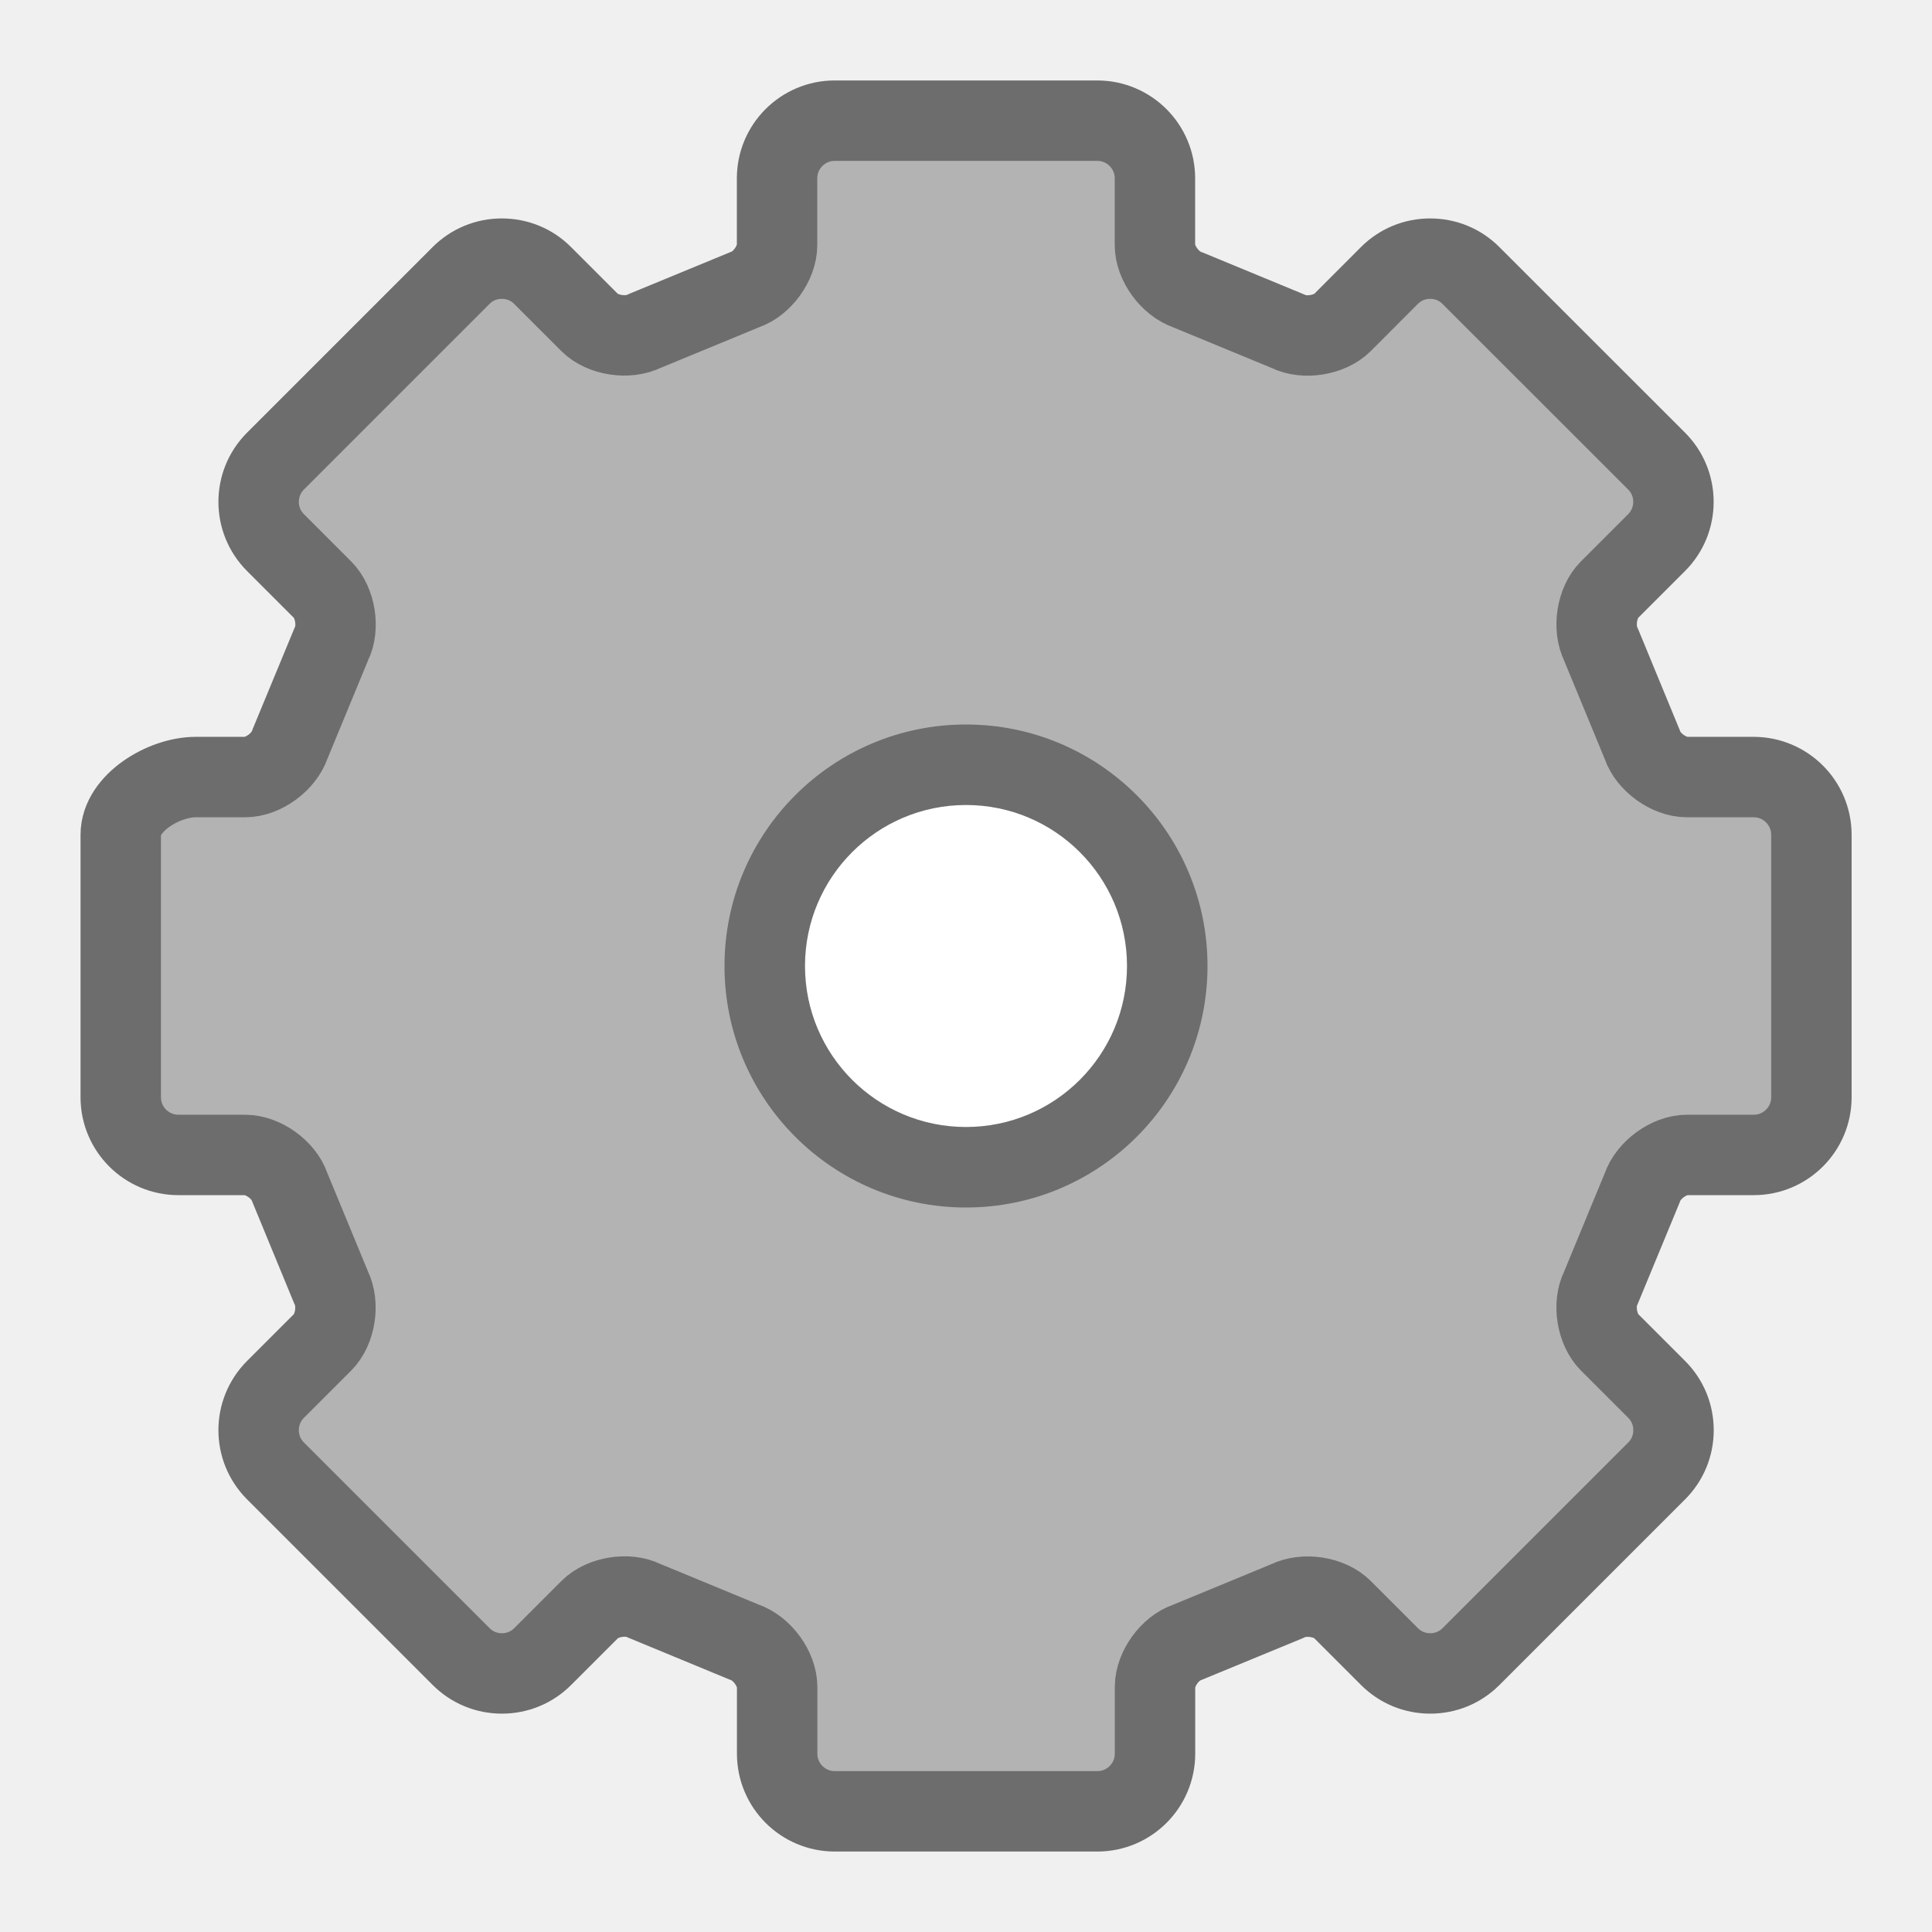
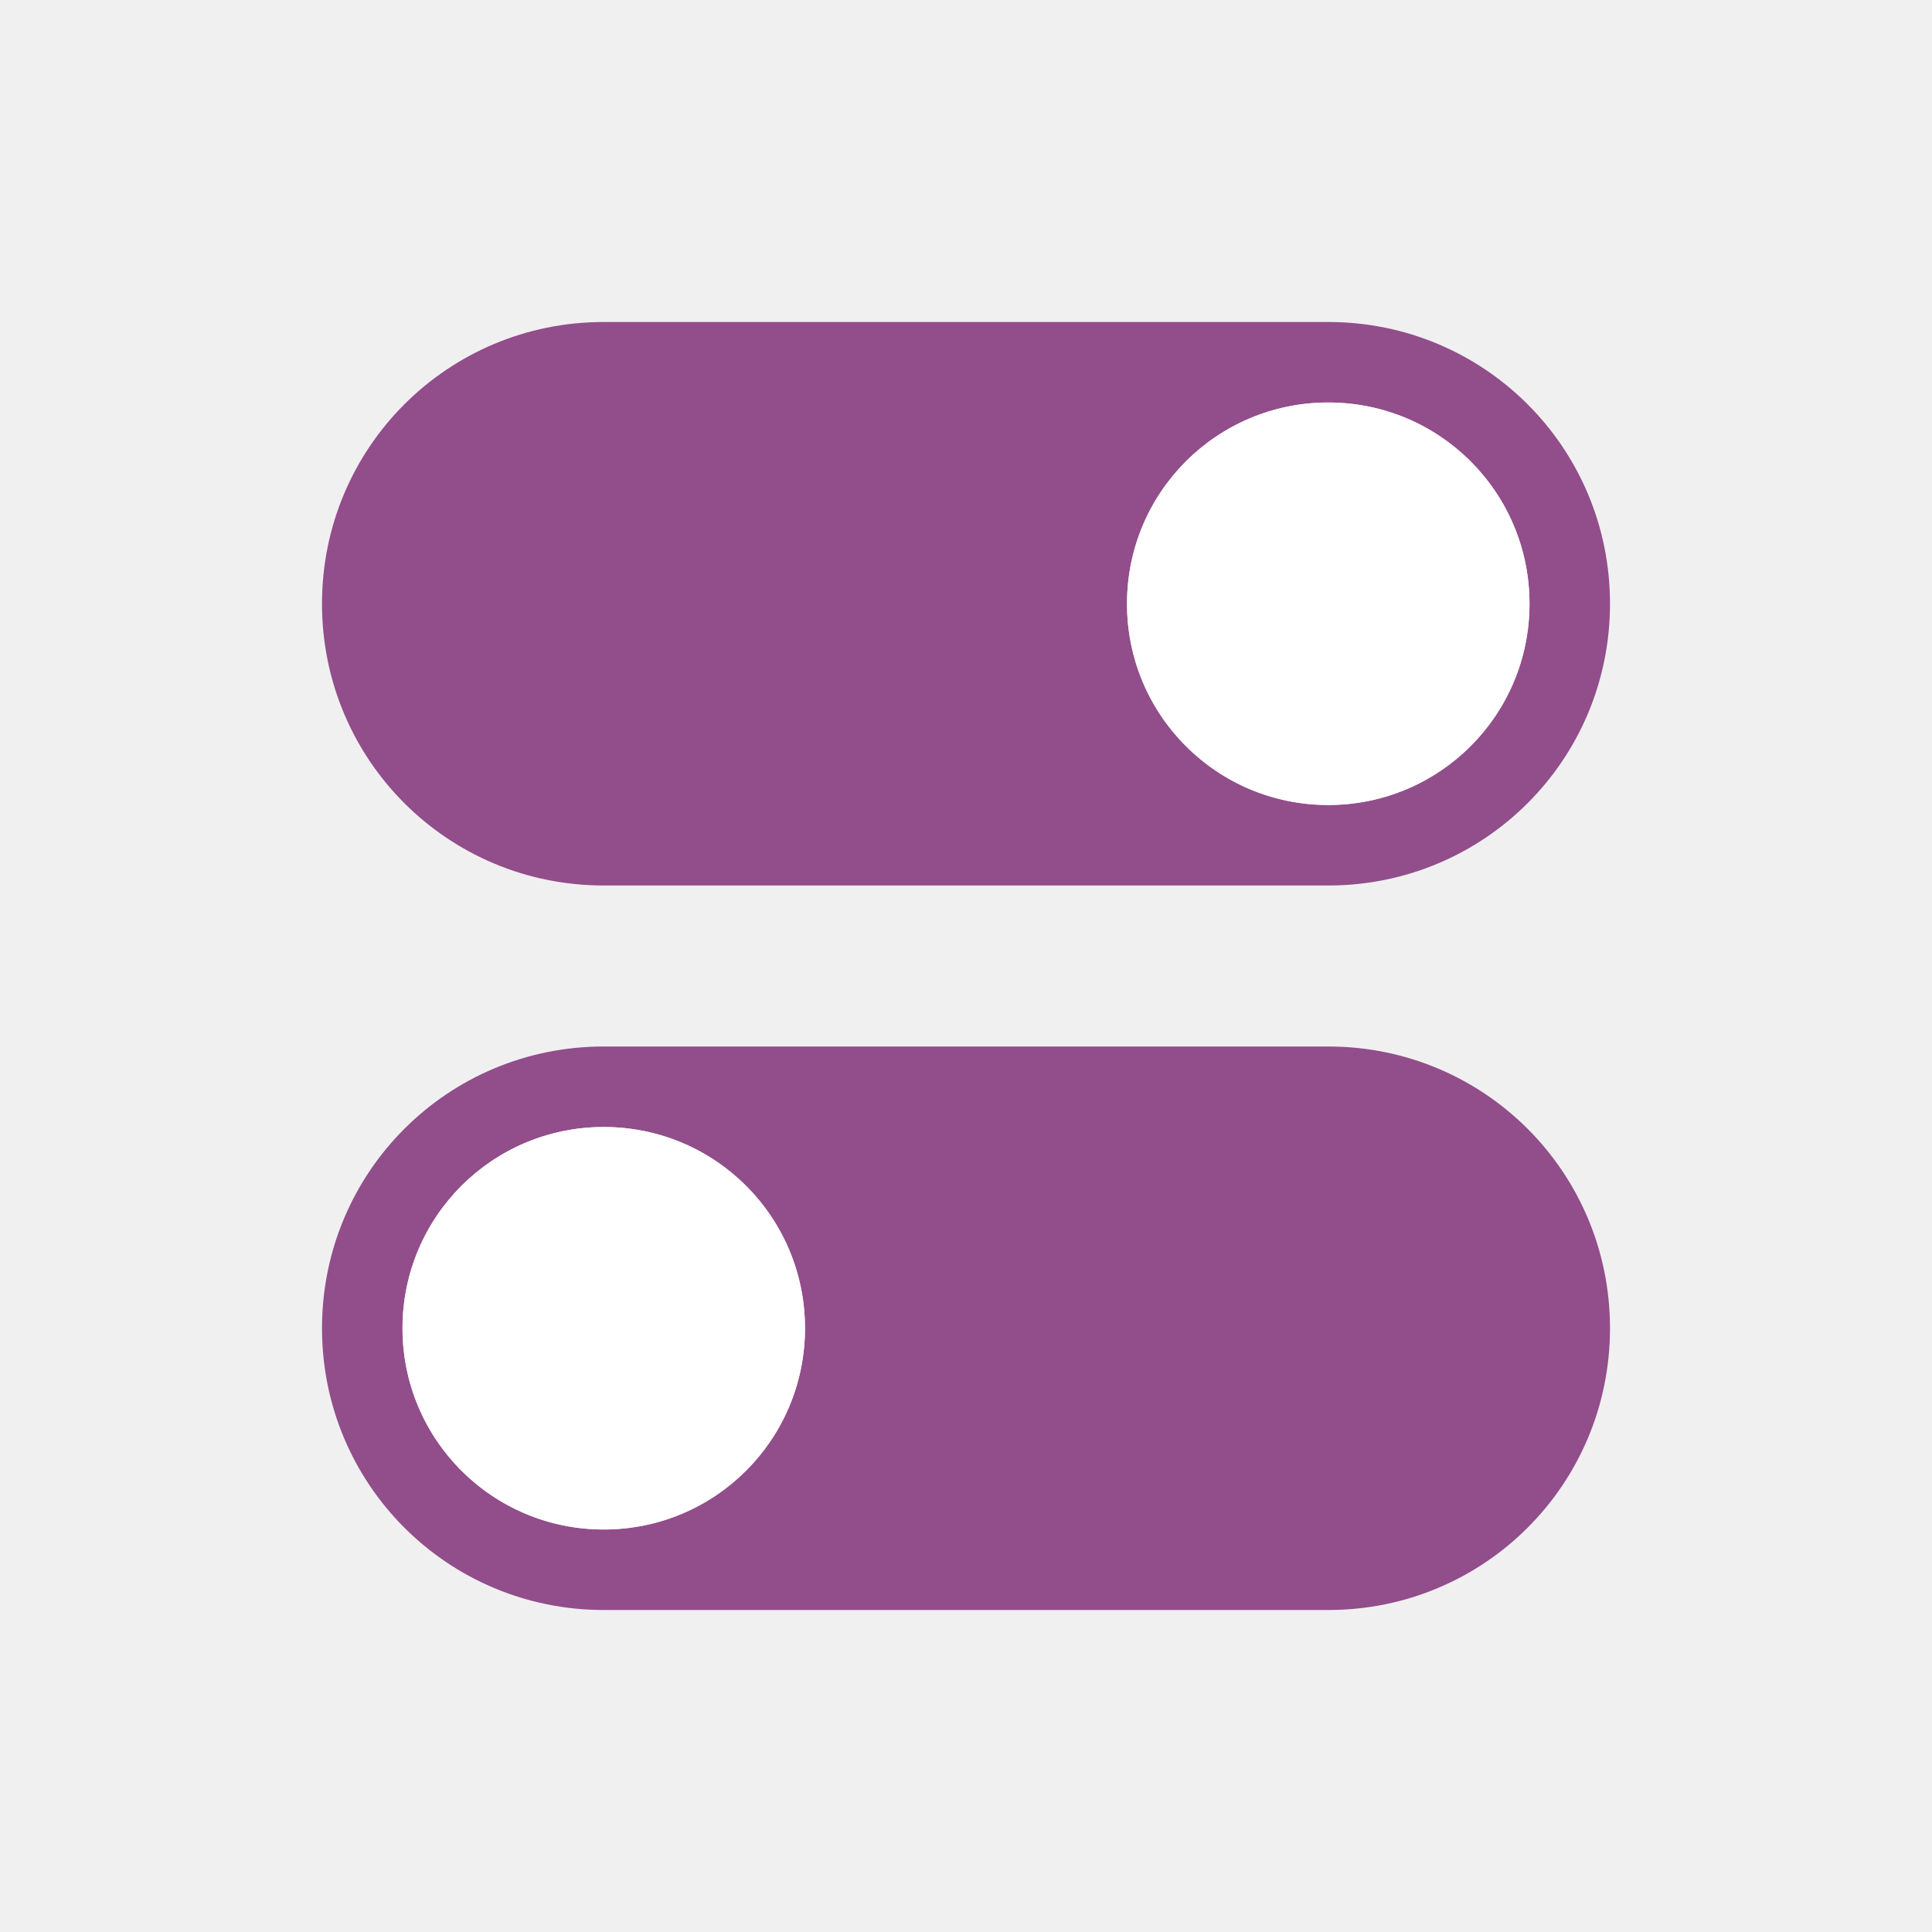
<svg xmlns="http://www.w3.org/2000/svg" xmlns:xlink="http://www.w3.org/1999/xlink" viewBox="0 0 24 24" version="1.1" id="svg6">
  <defs id="defs10">
    <radialGradient id="a" cx="6.703" cy="73.616" gradientTransform="matrix(1.579036,0,0,0.4848755,-1.126194,-12.95401)" gradientUnits="userSpaceOnUse" r="7.228">
      <stop offset="0" id="stop2" />
      <stop offset="1" stop-opacity="0" id="stop4" />
    </radialGradient>
    <linearGradient id="b" gradientTransform="matrix(0.1721424,0,0,0.1718587,18.9828,-2.361293)" gradientUnits="userSpaceOnUse" x1="63.999" x2="63.999" y1="3.1" y2="122.899">
      <stop offset="0" stop-color="#f2f2f2" id="stop7" />
      <stop offset="1" stop-color="#d8d8d8" id="stop9" />
    </linearGradient>
    <linearGradient id="d" gradientTransform="matrix(0.1571527,0,0,0.1568938,-0.6001482,4.498265)" gradientUnits="userSpaceOnUse" spreadMethod="pad" x1="63.999" x2="63.999" xlink:href="#f" y1="21.941" y2="104.059" />
    <linearGradient id="f" gradientUnits="userSpaceOnUse" spreadMethod="pad" x1="63.999" x2="63.999" y1="21.941" y2="104.059">
      <stop offset="0" stop-color="#dadada" id="stop19" />
      <stop offset="1" stop-color="#ccc" id="stop21" />
    </linearGradient>
    <linearGradient id="c" gradientTransform="matrix(0.1571527,0,0,0.1568938,-0.6001482,4.498265)" gradientUnits="userSpaceOnUse" x1="86.133" x2="84.639" y1="105.105" y2="20.895">
      <stop offset="0" stop-color="#fff" id="stop12" />
      <stop offset="1" stop-color="#959595" id="stop14" />
    </linearGradient>
    <linearGradient id="h" gradientTransform="matrix(0.9673189,0,0,0.9657246,2.091602,3.158833)" gradientUnits="userSpaceOnUse" spreadMethod="pad" x1="64" x2="64" xlink:href="#g" y1="21.523" y2="103.067" />
    <linearGradient id="g" gradientUnits="userSpaceOnUse" spreadMethod="pad" x1="64" x2="64" xlink:href="#f" y1="21.523" y2="103.067">
      <stop offset="0" stop-color="#d9d9d9" id="stop24" />
      <stop offset="1" stop-color="#ccc" id="stop26" />
    </linearGradient>
    <linearGradient id="e" gradientTransform="matrix(0.9673189,0,0,0.9657246,2.091602,3.158833)" gradientUnits="userSpaceOnUse" x1="49.273" x2="49.374" xlink:href="#g" y1="22.275" y2="102.048" />
  </defs>
-   <path id="path34" d="m 21.785,9.653 h -0.829 c -0.224,0 -0.482,-0.186 -0.553,-0.398 -0.004,-0.011 -0.514,-1.246 -0.514,-1.246 C 19.784,7.798 19.835,7.484 19.993,7.326 l 0.586,-0.586 c 0.135,-0.135 0.209,-0.315 0.209,-0.506 0,-0.191 -0.074,-0.371 -0.209,-0.506 L 18.272,3.422 C 18.138,3.287 17.958,3.213 17.766,3.213 c -0.192,0 -0.371,0.074 -0.506,0.209 L 16.675,4.008 C 16.517,4.165 16.203,4.216 16.003,4.116 15.992,4.111 14.756,3.601 14.756,3.601 14.533,3.526 14.347,3.268 14.347,3.044 V 2.215 C 14.347,1.82 14.026,1.499 13.631,1.499 h -3.262 c -0.395,0 -0.716,0.321 -0.716,0.716 v 0.829 c 0,0.224 -0.186,0.482 -0.398,0.553 C 9.245,3.601 8.009,4.111 8.009,4.111 7.798,4.216 7.484,4.165 7.326,4.008 l -0.586,-0.586 C 6.606,3.287 6.426,3.213 6.234,3.213 c -0.192,0 -0.371,0.074 -0.506,0.209 L 3.422,5.728 c -0.279,0.279 -0.279,0.733 0,1.012 L 4.008,7.326 c 0.158,0.158 0.209,0.472 0.109,0.672 -0.005,0.011 -0.515,1.246 -0.515,1.246 -0.075,0.223 -0.334,0.409 -0.557,0.409 H 2.43 C 2.035,9.653 1.5,9.974 1.5,10.369 v 3.262 c 0,0.395 0.321,0.716 0.716,0.716 h 0.829 c 0.224,0 0.482,0.186 0.553,0.398 0.004,0.011 0.514,1.246 0.514,1.246 0.105,0.211 0.054,0.525 -0.104,0.683 l -0.586,0.586 c -0.279,0.279 -0.279,0.733 0,1.012 l 2.307,2.307 c 0.135,0.135 0.314,0.209 0.506,0.209 0.192,0 0.371,-0.074 0.506,-0.209 l 0.586,-0.586 c 0.158,-0.158 0.472,-0.209 0.672,-0.109 0.011,0.005 1.246,0.515 1.246,0.515 0.223,0.075 0.409,0.334 0.409,0.557 v 0.829 c 0,0.395 0.321,0.716 0.716,0.716 h 3.262 c 0.395,0 0.716,-0.321 0.716,-0.716 v -0.829 c 0,-0.224 0.186,-0.482 0.398,-0.553 0.011,-0.004 1.246,-0.514 1.246,-0.514 0.211,-0.105 0.525,-0.054 0.683,0.104 l 0.586,0.586 c 0.135,0.135 0.314,0.209 0.506,0.209 0.192,0 0.371,-0.074 0.506,-0.209 l 2.307,-2.307 c 0.135,-0.135 0.209,-0.314 0.209,-0.506 0,-0.192 -0.074,-0.371 -0.209,-0.506 l -0.586,-0.586 c -0.158,-0.158 -0.209,-0.472 -0.109,-0.672 0.005,-0.011 0.515,-1.246 0.515,-1.246 0.075,-0.223 0.334,-0.409 0.557,-0.409 h 0.829 c 0.395,0 0.716,-0.321 0.716,-0.716 V 10.369 C 22.501,9.974 22.18,9.653 21.785,9.653 Z" style="fill:#b3b3b3;fill-opacity:1;stroke:#6d6d6d;stroke-width:0.999;stroke-linecap:round;stroke-linejoin:round;stroke-opacity:1" />
-   <circle style="opacity:1;fill:#6d6d6d;fill-opacity:1;fill-rule:evenodd;stroke:none;stroke-width:2;stroke-linecap:butt;stroke-linejoin:round;stroke-miterlimit:4;stroke-dasharray:none;stroke-opacity:1" id="path891" cx="12" cy="12" r="3" />
-   <circle style="opacity:1;fill:#ffffff;fill-opacity:1;fill-rule:evenodd;stroke:none;stroke-width:2;stroke-linecap:butt;stroke-linejoin:round;stroke-miterlimit:4;stroke-dasharray:none;stroke-opacity:1" id="path893" cx="12" cy="12" r="2" />
+   <path style="opacity:1;fill:#924d8b;fill-opacity:1;fill-rule:nonzero;stroke:none;stroke-width:0.001;stroke-linecap:butt;stroke-linejoin:round;stroke-miterlimit:4;stroke-dasharray:none;stroke-dashoffset:0;stroke-opacity:1" d="M 7.5,4 C 5.561,4 4,5.561 4,7.5 4,9.439 5.561,11 7.5,11 h 9 C 18.439,11 20,9.439 20,7.5 20,5.561 18.439,4 16.5,4 Z m 9,1 C 17.885,5 19,6.115 19,7.5 19,8.885 17.885,10 16.5,10 15.115,10 14,8.885 14,7.5 14,6.115 15.115,5 16.5,5 Z" id="rect819" />
+   <path id="path824" d="m 16.5,13 c 1.939,0 3.5,1.561 3.5,3.5 0,1.939 -1.561,3.5 -3.5,3.5 h -9 C 5.561,20 4,18.439 4,16.5 4,14.561 5.561,13 7.5,13 Z m -9,1 C 6.115,14 5,15.115 5,16.5 5,17.885 6.115,19 7.5,19 8.885,19 10,17.885 10,16.5 10,15.115 8.885,14 7.5,14 Z" style="opacity:1;fill:#924d8b;fill-opacity:1;fill-rule:nonzero;stroke:none;stroke-width:0.001;stroke-linecap:butt;stroke-linejoin:round;stroke-miterlimit:4;stroke-dasharray:none;stroke-dashoffset:0;stroke-opacity:1" />
+   <circle style="opacity:1;fill:#ffffff;fill-opacity:1;fill-rule:nonzero;stroke:none;stroke-width:2;stroke-linecap:round;stroke-linejoin:round;stroke-miterlimit:4;stroke-dasharray:none;stroke-opacity:1" id="path814" cx="16.5" cy="7.5" r="2.5" />
+   <circle r="2.5" cy="16.5" cx="7.5" id="circle816" style="opacity:1;fill:#ffffff;fill-opacity:1;fill-rule:nonzero;stroke:none;stroke-width:2;stroke-linecap:round;stroke-linejoin:round;stroke-miterlimit:4;stroke-dasharray:none;stroke-opacity:1" />
</svg>
